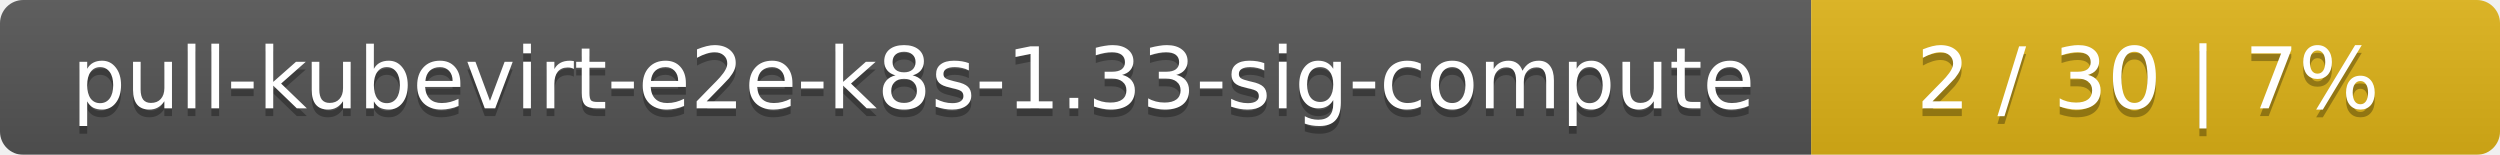
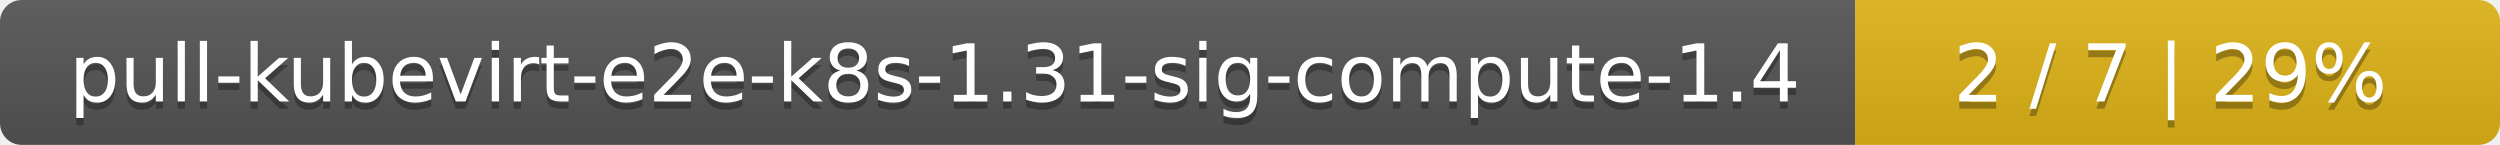
- <svg xmlns="http://www.w3.org/2000/svg" width="323" height="20">
+ <svg xmlns="http://www.w3.org/2000/svg" width="345" height="20">
  <linearGradient id="smooth" x2="0" y2="100%">
    <stop offset="0" stop-color="#bbb" stop-opacity=".1" />
    <stop offset="1" stop-opacity=".1" />
  </linearGradient>
  <mask id="round">
-     <rect width="323" height="20" rx="3" fill="#fff" />
+     <rect width="345" height="20" rx="3" fill="#fff" />
  </mask>
  <g mask="url(#round)">
-     <rect width="234" height="20" fill="#555" />
-     <rect x="234" width="89" height="20" fill="#dfb317" />
-     <rect width="323" height="20" fill="url(#smooth)" />
+     <rect width="256" height="20" fill="#555" />
+     <rect x="256" width="89" height="20" fill="#dfb317" />
+     <rect width="345" height="20" fill="url(#smooth)" />
  </g>
  <g fill="#fff" text-anchor="middle" font-family="DejaVu Sans,Verdana,Geneva,sans-serif" font-size="11">
-     <text x="118" y="15" fill="#010101" fill-opacity=".3">pull-kubevirt-e2e-k8s-1.33-sig-compute</text>
-     <text x="118" y="14">pull-kubevirt-e2e-k8s-1.33-sig-compute</text>
-     <text x="277.5" y="15" fill="#010101" fill-opacity=".3">2 / 30    |    7%</text>
-     <text x="277.5" y="14">2 / 30    |    7%</text>
+     <text x="129" y="15" fill="#010101" fill-opacity=".3">pull-kubevirt-e2e-k8s-1.31-sig-compute-1.4</text>
+     <text x="129" y="14">pull-kubevirt-e2e-k8s-1.31-sig-compute-1.4</text>
+     <text x="299.5" y="15" fill="#010101" fill-opacity=".3">2 / 7    |    29%</text>
+     <text x="299.5" y="14">2 / 7    |    29%</text>
  </g>
</svg>
